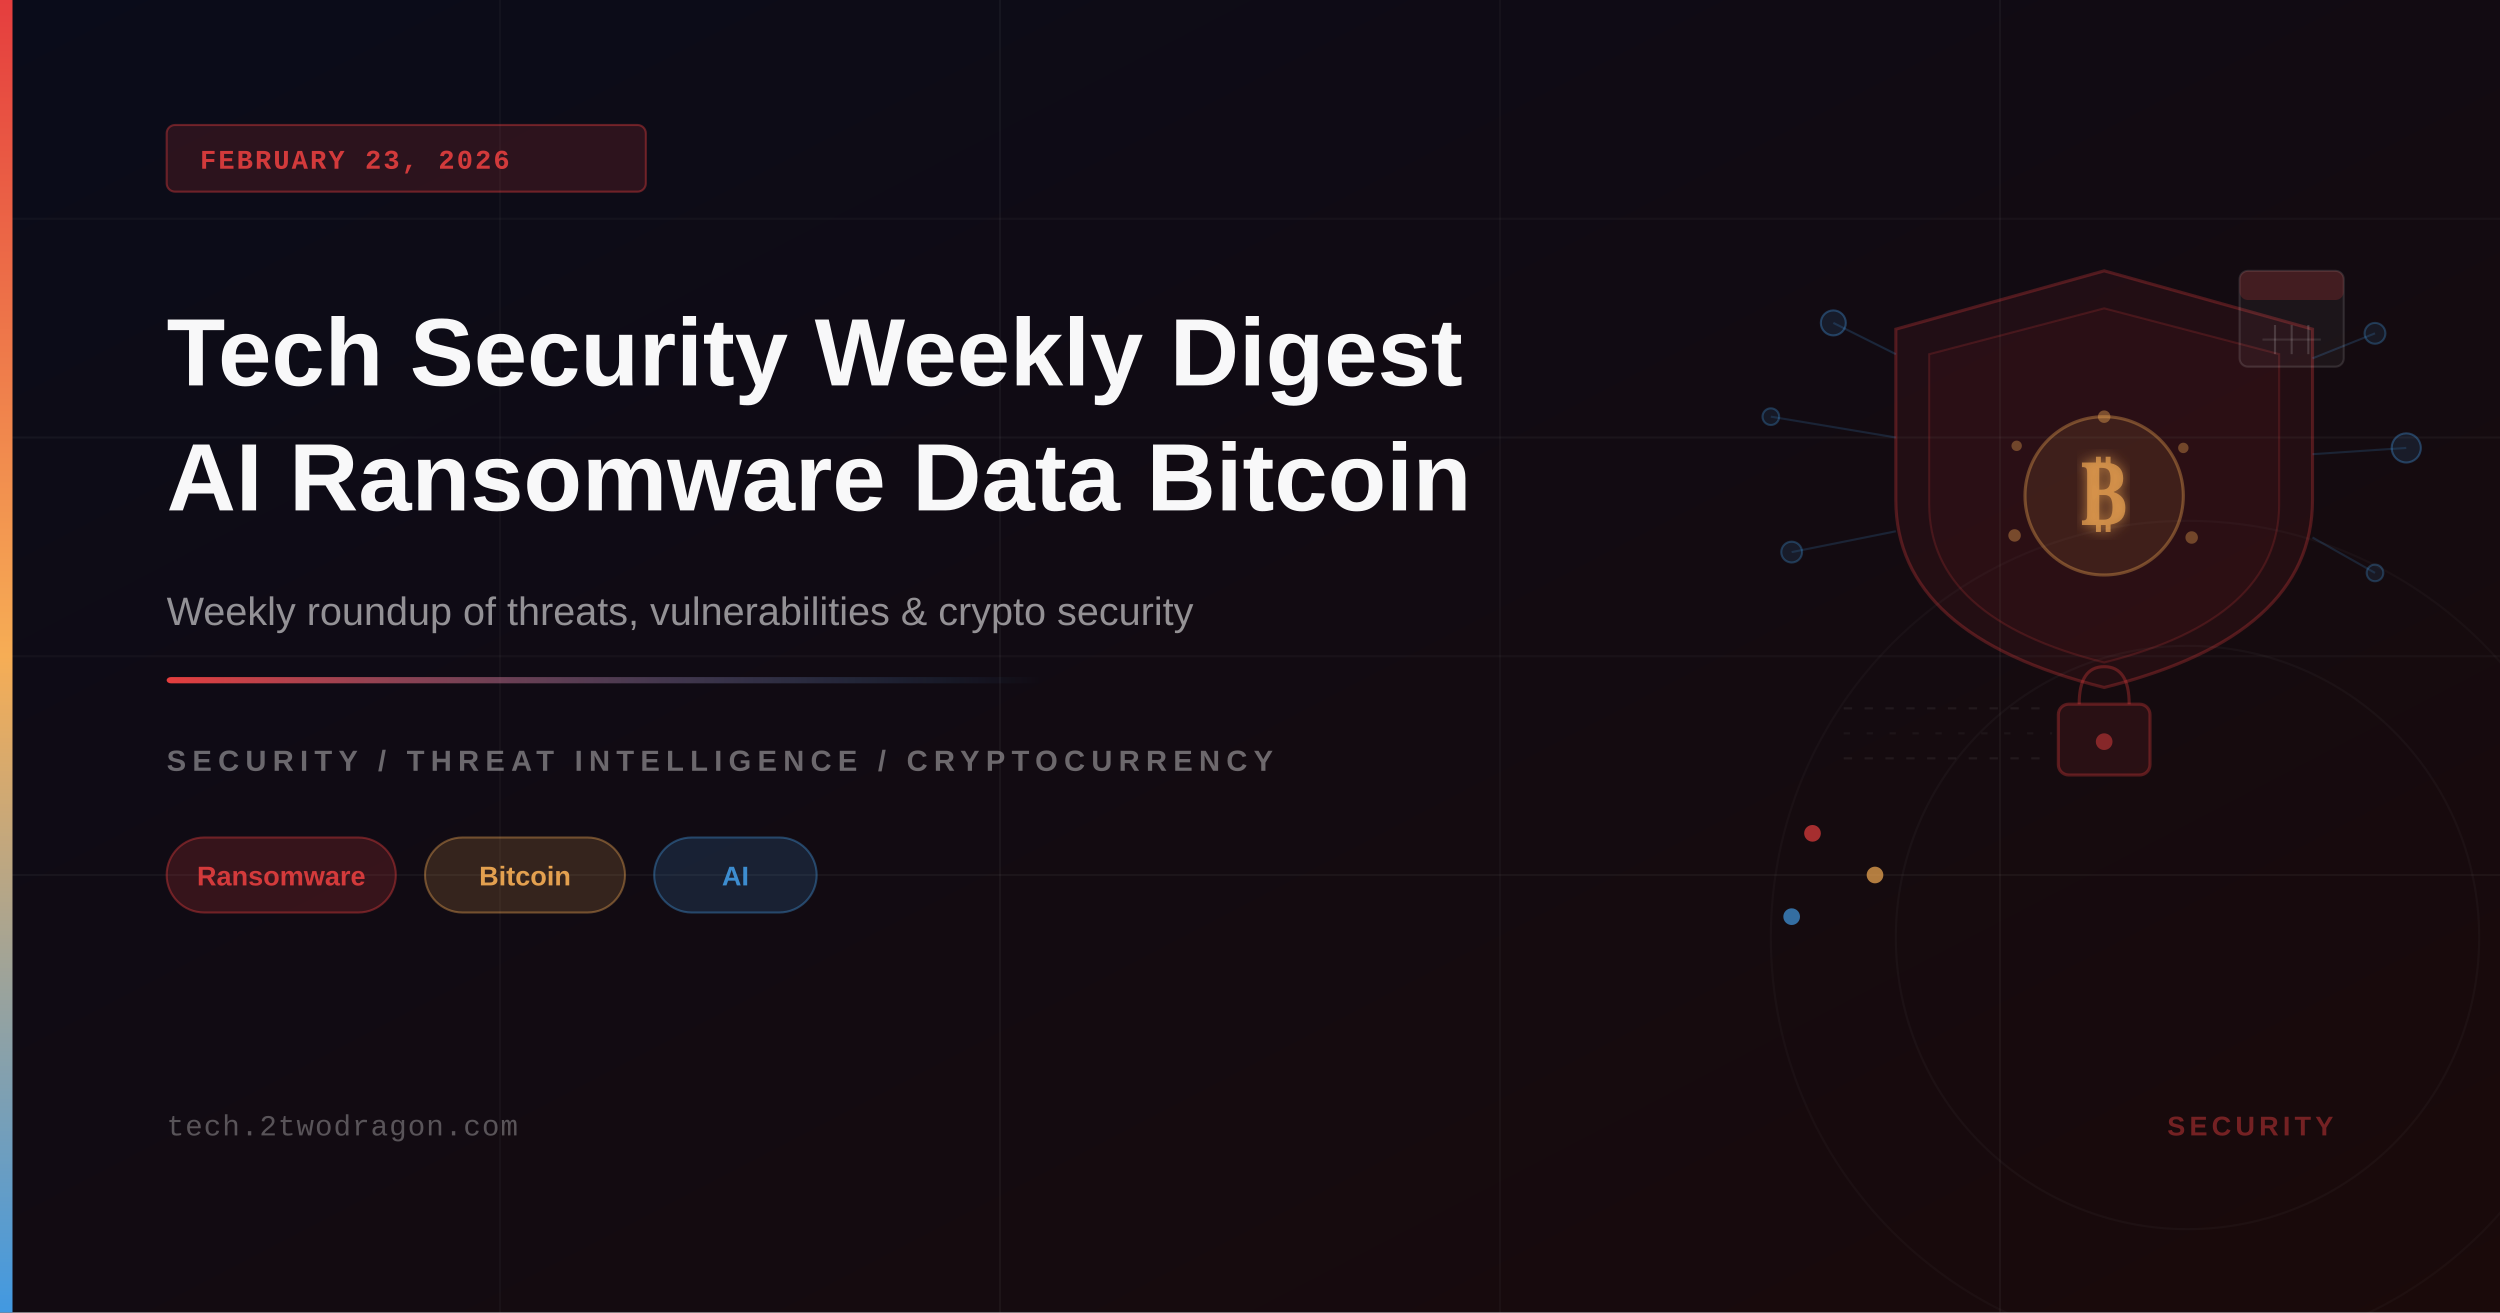
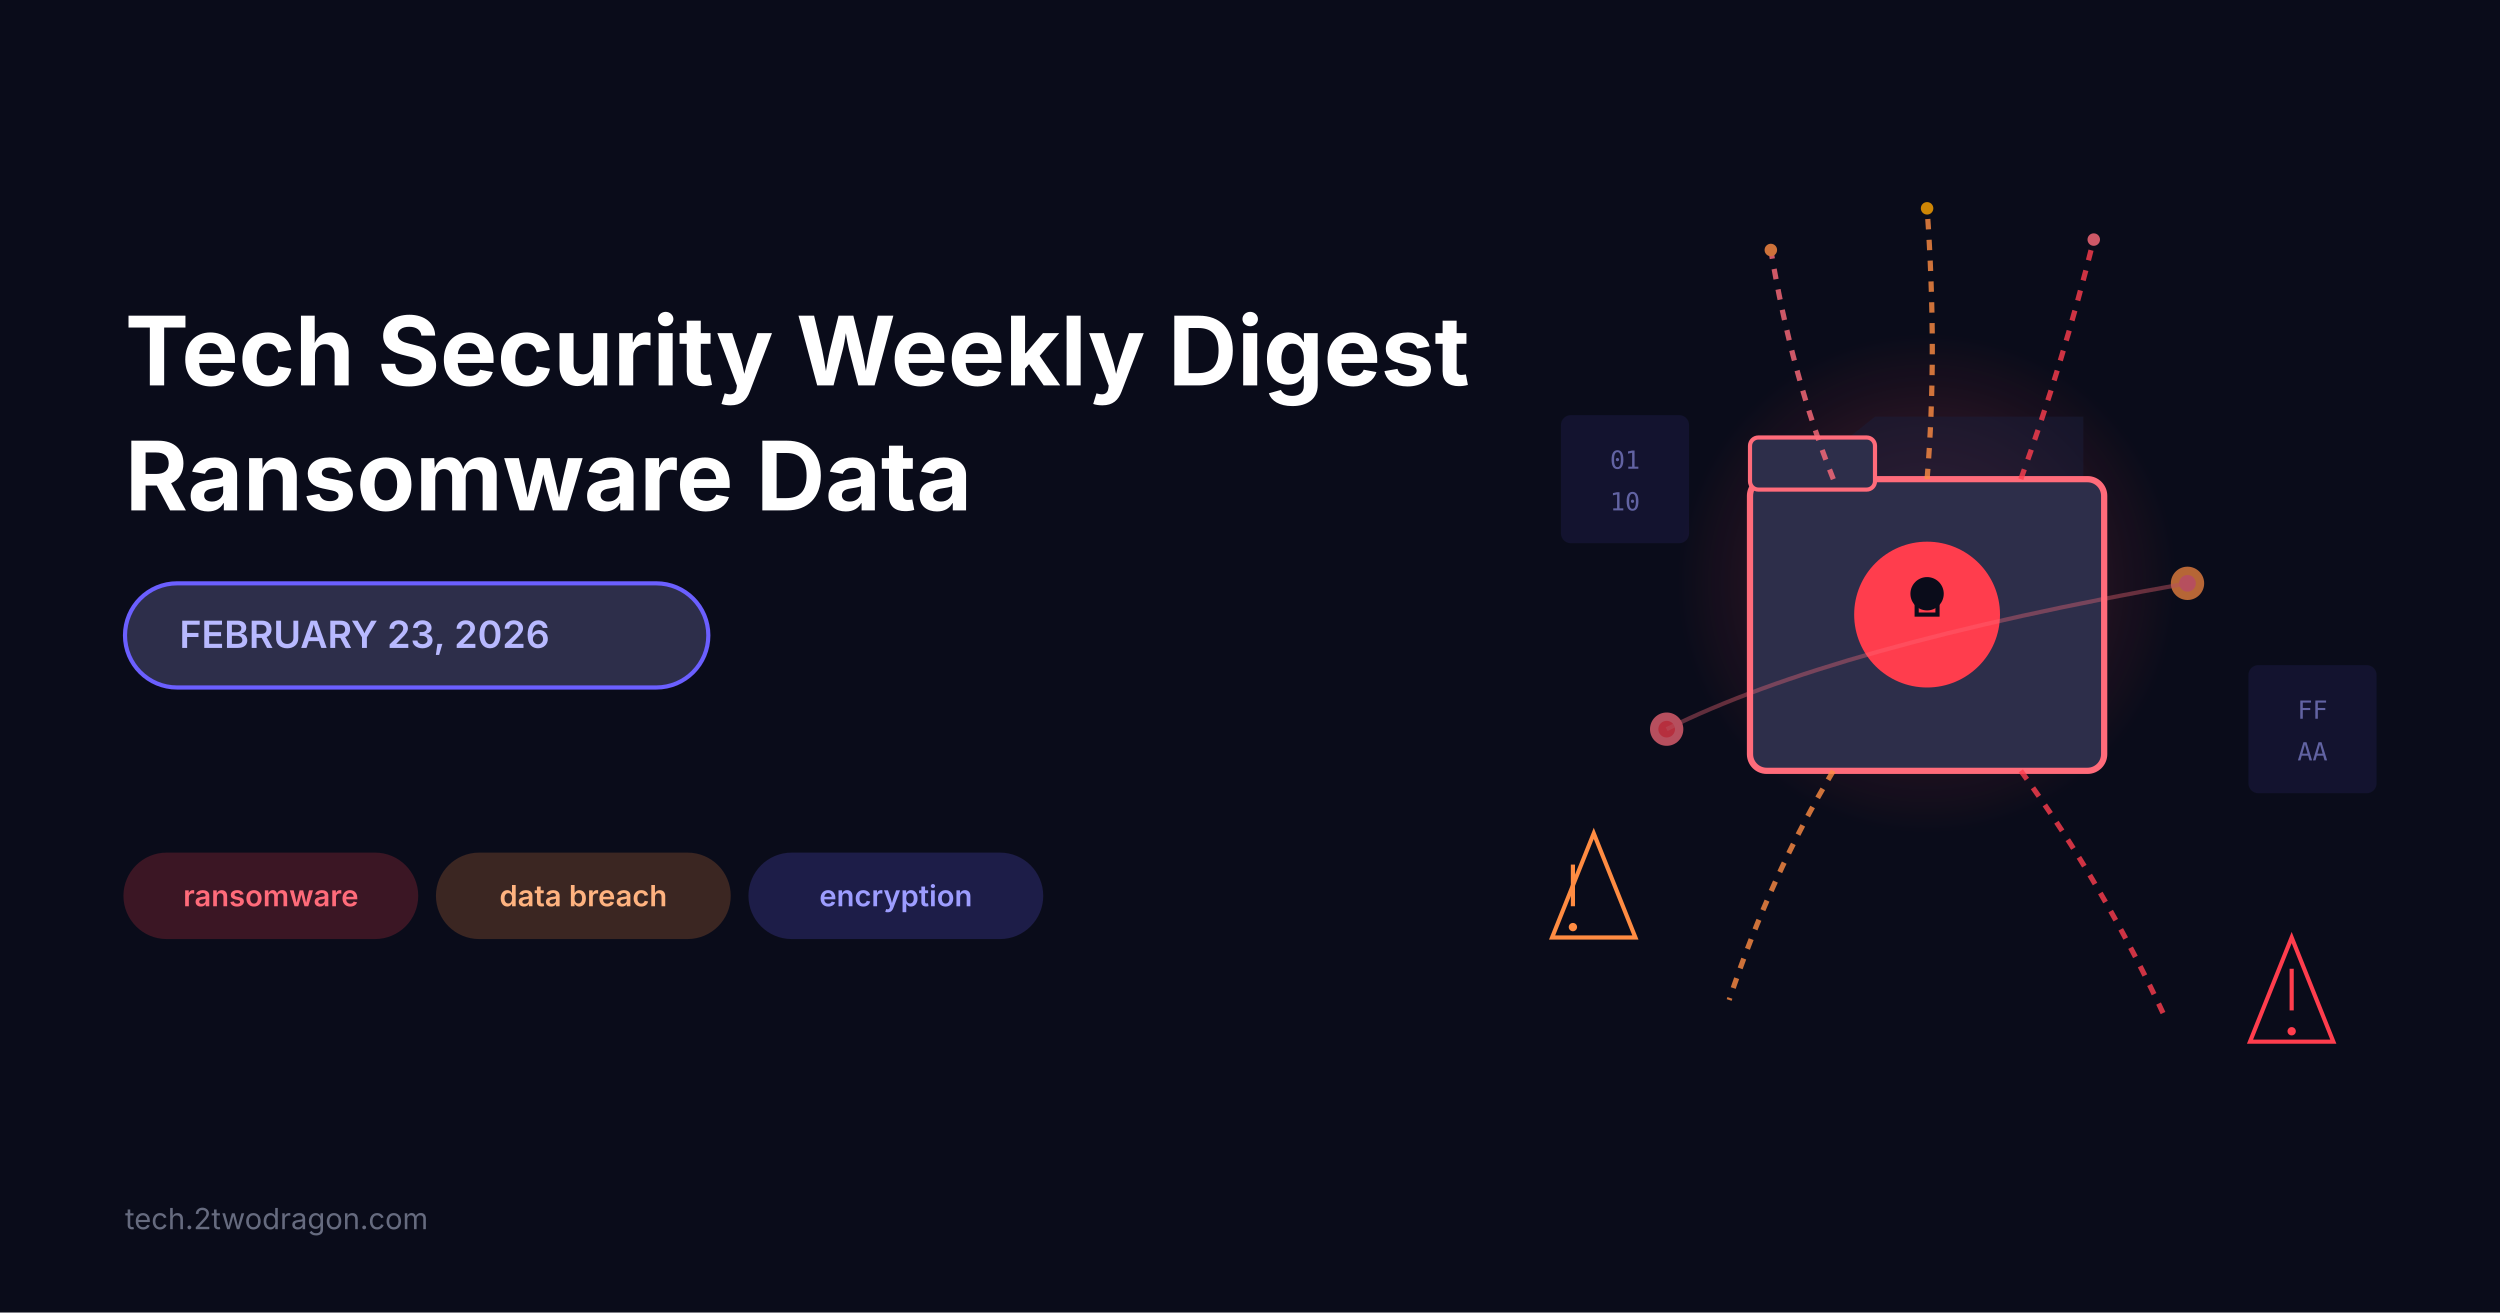
- <svg xmlns="http://www.w3.org/2000/svg" viewBox="0 0 1200 630" width="1200" height="630">
-   <defs>
-     <linearGradient id="bgGrad" x1="0%" y1="0%" x2="100%" y2="100%">
-       <stop offset="0%" style="stop-color:#0a0c1a;stop-opacity:1" />
-       <stop offset="100%" style="stop-color:#1a0a0a;stop-opacity:1" />
-     </linearGradient>
-     <linearGradient id="accentBar" x1="0%" y1="0%" x2="0%" y2="100%">
-       <stop offset="0%" style="stop-color:#e53e3e;stop-opacity:1" />
-       <stop offset="50%" style="stop-color:#f6ad55;stop-opacity:1" />
-       <stop offset="100%" style="stop-color:#4299e1;stop-opacity:1" />
-     </linearGradient>
-     <linearGradient id="accentLine" x1="0%" y1="0%" x2="100%" y2="0%">
-       <stop offset="0%" style="stop-color:#e53e3e;stop-opacity:1" />
-       <stop offset="100%" style="stop-color:#4299e1;stop-opacity:0" />
-     </linearGradient>
-     <linearGradient id="bitcoinGlow" x1="0%" y1="0%" x2="100%" y2="100%">
-       <stop offset="0%" style="stop-color:#f6ad55;stop-opacity:0.15" />
-       <stop offset="100%" style="stop-color:#e53e3e;stop-opacity:0.06" />
-     </linearGradient>
-     <filter id="glow">
-       <feGaussianBlur stdDeviation="3" result="coloredBlur" />
-       <feMerge>
-         <feMergeNode in="coloredBlur" />
-         <feMergeNode in="SourceGraphic" />
-       </feMerge>
-     </filter>
-   </defs>
-   <rect width="1200" height="630" fill="url(#bgGrad)" />
-   <line x1="0" y1="105" x2="1200" y2="105" stroke="rgba(255,255,255,0.03)" stroke-width="1" />
-   <line x1="0" y1="210" x2="1200" y2="210" stroke="rgba(255,255,255,0.04)" stroke-width="1" />
-   <line x1="0" y1="315" x2="1200" y2="315" stroke="rgba(255,255,255,0.03)" stroke-width="1" />
-   <line x1="0" y1="420" x2="1200" y2="420" stroke="rgba(255,255,255,0.04)" stroke-width="1" />
-   <line x1="240" y1="0" x2="240" y2="630" stroke="rgba(255,255,255,0.03)" stroke-width="1" />
-   <line x1="480" y1="0" x2="480" y2="630" stroke="rgba(255,255,255,0.04)" stroke-width="1" />
-   <line x1="720" y1="0" x2="720" y2="630" stroke="rgba(255,255,255,0.03)" stroke-width="1" />
-   <line x1="960" y1="0" x2="960" y2="630" stroke="rgba(255,255,255,0.04)" stroke-width="1" />
-   <path d="M1010,130 L1110,158 L1110,240 Q1110,305 1010,330 Q910,305 910,240 L910,158 Z" fill="rgba(229,62,62,0.07)" stroke="rgba(229,62,62,0.28)" stroke-width="1.5" />
-   <path d="M1010,148 L1094,170 L1094,242 Q1094,297 1010,318 Q926,297 926,242 L926,170 Z" fill="rgba(229,62,62,0.04)" stroke="rgba(229,62,62,0.18)" stroke-width="1" />
-   <circle cx="1010" cy="238" r="38" fill="rgba(246,173,85,0.1)" stroke="rgba(246,173,85,0.35)" stroke-width="1.5" />
-   <text x="998" y="252" font-family="Georgia, serif" font-size="42" font-weight="900" fill="rgba(246,173,85,0.65)" filter="url(#glow)">₿</text>
-   <circle cx="880" cy="155" r="6" fill="rgba(66,153,225,0.12)" stroke="rgba(66,153,225,0.35)" stroke-width="1" />
-   <circle cx="850" cy="200" r="4" fill="rgba(66,153,225,0.10)" stroke="rgba(66,153,225,0.30)" stroke-width="1" />
-   <circle cx="860" cy="265" r="5" fill="rgba(66,153,225,0.12)" stroke="rgba(66,153,225,0.30)" stroke-width="1" />
-   <circle cx="1140" cy="160" r="5" fill="rgba(66,153,225,0.10)" stroke="rgba(66,153,225,0.30)" stroke-width="1" />
-   <circle cx="1155" cy="215" r="7" fill="rgba(66,153,225,0.12)" stroke="rgba(66,153,225,0.35)" stroke-width="1" />
-   <circle cx="1140" cy="275" r="4" fill="rgba(66,153,225,0.10)" stroke="rgba(66,153,225,0.28)" stroke-width="1" />
-   <line x1="880" y1="155" x2="910" y2="170" stroke="rgba(66,153,225,0.20)" stroke-width="1" />
-   <line x1="850" y1="200" x2="910" y2="210" stroke="rgba(66,153,225,0.18)" stroke-width="1" />
-   <line x1="860" y1="265" x2="910" y2="255" stroke="rgba(66,153,225,0.18)" stroke-width="1" />
-   <line x1="1140" y1="160" x2="1110" y2="172" stroke="rgba(66,153,225,0.20)" stroke-width="1" />
-   <line x1="1155" y1="215" x2="1110" y2="218" stroke="rgba(66,153,225,0.18)" stroke-width="1" />
-   <line x1="1140" y1="275" x2="1110" y2="258" stroke="rgba(66,153,225,0.18)" stroke-width="1" />
-   <rect x="988" y="338" width="44" height="34" rx="5" fill="rgba(229,62,62,0.10)" stroke="rgba(229,62,62,0.32)" stroke-width="1.5" />
-   <path d="M998,338 Q998,320 1010,320 Q1022,320 1022,338" fill="none" stroke="rgba(229,62,62,0.32)" stroke-width="1.5" />
-   <circle cx="1010" cy="356" r="4" fill="rgba(229,62,62,0.50)" />
-   <line x1="885" y1="340" x2="985" y2="340" stroke="rgba(255,255,255,0.06)" stroke-width="1" stroke-dasharray="4,6" />
-   <line x1="885" y1="352" x2="985" y2="352" stroke="rgba(255,255,255,0.04)" stroke-width="1" stroke-dasharray="3,8" />
-   <line x1="885" y1="364" x2="985" y2="364" stroke="rgba(255,255,255,0.06)" stroke-width="1" stroke-dasharray="4,6" />
-   <circle cx="1010" cy="200" r="3" fill="rgba(246,173,85,0.40)" stroke="none" />
-   <circle cx="1048" cy="215" r="2.5" fill="rgba(246,173,85,0.35)" stroke="none" />
-   <circle cx="1052" cy="258" r="3" fill="rgba(246,173,85,0.35)" stroke="none" />
-   <circle cx="968" cy="214" r="2.5" fill="rgba(246,173,85,0.35)" stroke="none" />
-   <circle cx="967" cy="257" r="3" fill="rgba(246,173,85,0.38)" stroke="none" />
-   <rect x="1075" y="130" width="50" height="46" rx="4" fill="rgba(255,255,255,0.04)" stroke="rgba(255,255,255,0.12)" stroke-width="1" />
-   <rect x="1075" y="130" width="50" height="14" rx="4" fill="rgba(229,62,62,0.20)" stroke="none" />
-   <line x1="1092" y1="156" x2="1092" y2="170" stroke="rgba(255,255,255,0.15)" stroke-width="1" />
-   <line x1="1100" y1="156" x2="1100" y2="170" stroke="rgba(255,255,255,0.15)" stroke-width="1" />
-   <line x1="1108" y1="156" x2="1108" y2="170" stroke="rgba(255,255,255,0.15)" stroke-width="1" />
-   <line x1="1086" y1="163" x2="1114" y2="163" stroke="rgba(255,255,255,0.10)" stroke-width="1" />
-   <circle cx="870" cy="400" r="4" fill="rgba(229,62,62,0.70)" />
-   <circle cx="900" cy="420" r="4" fill="rgba(246,173,85,0.70)" />
-   <circle cx="860" cy="440" r="4" fill="rgba(66,153,225,0.70)" />
-   <circle cx="1050" cy="450" r="200" fill="none" stroke="rgba(255,255,255,0.025)" stroke-width="1" />
-   <circle cx="1050" cy="450" r="140" fill="none" stroke="rgba(255,255,255,0.03)" stroke-width="1" />
-   <rect x="0" y="0" width="6" height="630" fill="url(#accentBar)" />
-   <rect x="80" y="60" width="230" height="32" rx="4" fill="rgba(229,62,62,0.15)" stroke="rgba(229,62,62,0.40)" stroke-width="1" />
-   <text x="96" y="81" font-family="'Courier New', monospace" font-size="13" font-weight="600" fill="rgba(229,62,62,0.90)" letter-spacing="1">FEBRUARY 23, 2026</text>
-   <text x="80" y="185" font-family="'Arial', 'Helvetica', sans-serif" font-size="46" font-weight="700" fill="white" opacity="0.97">Tech Security Weekly Digest</text>
-   <text x="80" y="245" font-family="'Arial', 'Helvetica', sans-serif" font-size="46" font-weight="700" fill="white" opacity="0.97">AI Ransomware Data Bitcoin</text>
-   <text x="80" y="300" font-family="'Arial', 'Helvetica', sans-serif" font-size="19" fill="rgba(255,255,255,0.55)">Weekly roundup of threats, vulnerabilities &amp; crypto security</text>
-   <rect x="80" y="325" width="420" height="3" fill="url(#accentLine)" rx="2" />
-   <text x="80" y="370" font-family="'Arial', 'Helvetica', sans-serif" font-size="14" font-weight="600" fill="rgba(255,255,255,0.38)" letter-spacing="3">SECURITY / THREAT INTELLIGENCE / CRYPTOCURRENCY</text>
-   <rect x="80" y="402" width="110" height="36" rx="18" fill="rgba(229,62,62,0.18)" stroke="rgba(229,62,62,0.40)" stroke-width="1" />
-   <text x="135" y="425" font-family="'Arial', 'Helvetica', sans-serif" font-size="13" font-weight="600" fill="rgba(229,62,62,0.90)" text-anchor="middle">Ransomware</text>
-   <rect x="204" y="402" width="96" height="36" rx="18" fill="rgba(246,173,85,0.16)" stroke="rgba(246,173,85,0.38)" stroke-width="1" />
-   <text x="252" y="425" font-family="'Arial', 'Helvetica', sans-serif" font-size="13" font-weight="600" fill="rgba(246,173,85,0.90)" text-anchor="middle">Bitcoin</text>
-   <rect x="314" y="402" width="78" height="36" rx="18" fill="rgba(66,153,225,0.16)" stroke="rgba(66,153,225,0.38)" stroke-width="1" />
-   <text x="353" y="425" font-family="'Arial', 'Helvetica', sans-serif" font-size="13" font-weight="600" fill="rgba(66,153,225,0.90)" text-anchor="middle">AI</text>
-   <text x="80" y="545" font-family="'Courier New', monospace" font-size="14" fill="rgba(255,255,255,0.30)" letter-spacing="0.5">tech.2twodragon.com</text>
-   <text x="1120" y="545" font-family="'Arial', 'Helvetica', sans-serif" font-size="13" font-weight="600" fill="rgba(229,62,62,0.45)" text-anchor="end" letter-spacing="2">SECURITY</text>
+ <svg xmlns="http://www.w3.org/2000/svg" width="1200" height="630" viewBox="0 0 1200 630">
+   <rect width="1200" height="630" fill="#0a0c1a" />
+   <text x="60" y="185" font-size="46" font-weight="bold" fill="white" font-family="system-ui, -apple-system, sans-serif">Tech Security Weekly Digest</text>
+   <text x="60" y="245" font-size="46" font-weight="bold" fill="white" font-family="system-ui, -apple-system, sans-serif">Ransomware Data</text>
+   <rect x="60" y="280" width="280" height="50" rx="25" fill="#2d2e4a" stroke="#6b5fff" stroke-width="2" />
+   <text x="175" y="311" font-size="18" font-weight="600" fill="#b8b9ff" font-family="system-ui, -apple-system, sans-serif" text-anchor="middle">FEBRUARY 23, 2026</text>
+   <g id="tags">
+     <rect x="60" y="410" width="140" height="40" rx="20" fill="#ff3d4d" opacity="0.2" stroke="#ff3d4d" stroke-width="1.5" />
+     <text x="130" y="435" font-size="14" font-weight="600" fill="#ff6b7a" font-family="system-ui, -apple-system, sans-serif" text-anchor="middle">ransomware</text>
+     <rect x="210" y="410" width="140" height="40" rx="20" fill="#ff8c42" opacity="0.2" stroke="#ff8c42" stroke-width="1.5" />
+     <text x="280" y="435" font-size="14" font-weight="600" fill="#ffb380" font-family="system-ui, -apple-system, sans-serif" text-anchor="middle">data breach</text>
+     <rect x="360" y="410" width="140" height="40" rx="20" fill="#6b5fff" opacity="0.2" stroke="#6b5fff" stroke-width="1.5" />
+     <text x="430" y="435" font-size="14" font-weight="600" fill="#9d9dff" font-family="system-ui, -apple-system, sans-serif" text-anchor="middle">encryption</text>
+   </g>
+   <text x="60" y="590" font-size="14" fill="#666b7f" font-family="system-ui, -apple-system, sans-serif">tech.2twodragon.com</text>
+   <g id="illustration">
+     <defs>
+       <linearGradient id="illGrad" x1="0%" y1="0%" x2="100%" y2="100%">
+         <stop offset="0%" style="stop-color:#1a1d3a;stop-opacity:0.4" />
+         <stop offset="100%" style="stop-color:#0a0c1a;stop-opacity:0" />
+       </linearGradient>
+       <radialGradient id="glowRed" cx="50%" cy="50%" r="50%">
+         <stop offset="0%" style="stop-color:#ff6b7a;stop-opacity:0.3" />
+         <stop offset="100%" style="stop-color:#ff3d4d;stop-opacity:0" />
+       </radialGradient>
+     </defs>
+     <g id="locked-folder">
+       <circle cx="925" cy="280" r="120" fill="url(#glowRed)" />
+       <path d="M 850 240 L 900 200 L 1000 200 L 1000 360 L 850 360 Z" fill="#1a1d3a" opacity="0.5" />
+       <g>
+         <rect x="840" y="230" width="170" height="140" rx="8" fill="#2d2e4a" stroke="#ff6b7a" stroke-width="3" />
+         <rect x="840" y="210" width="60" height="25" rx="4" fill="#2d2e4a" stroke="#ff6b7a" stroke-width="2" />
+         <circle cx="925" cy="295" r="35" fill="#ff3d4d" />
+         <rect x="905" y="265" width="40" height="35" rx="6" fill="#ff3d4d" />
+         <circle cx="925" cy="285" r="8" fill="#0a0c1a" />
+         <path d="M 920 285 L 920 295 L 930 295 L 930 285" fill="none" stroke="#0a0c1a" stroke-width="2" />
+       </g>
+       <g id="data-streams" opacity="0.8">
+         <path d="M 880 230 Q 860 180 850 120" fill="none" stroke="#ff6b7a" stroke-width="2.5" stroke-dasharray="5,5">
+           <animate attributeName="stroke-dashoffset" from="0" to="10" dur="2s" repeatCount="indefinite" />
+         </path>
+         <circle cx="850" cy="120" r="3" fill="#ff8c42" />
+         <path d="M 925 230 Q 930 170 925 100" fill="none" stroke="#ff8c42" stroke-width="2.5" stroke-dasharray="5,5">
+           <animate attributeName="stroke-dashoffset" from="0" to="10" dur="2s" repeatCount="indefinite" />
+         </path>
+         <circle cx="925" cy="100" r="3" fill="#ffa500" />
+         <path d="M 970 230 Q 990 175 1005 115" fill="none" stroke="#ff3d4d" stroke-width="2.5" stroke-dasharray="5,5">
+           <animate attributeName="stroke-dashoffset" from="0" to="10" dur="2s" repeatCount="indefinite" />
+         </path>
+         <circle cx="1005" cy="115" r="3" fill="#ff6b7a" />
+         <path d="M 880 370 Q 850 420 830 480" fill="none" stroke="#ff8c42" stroke-width="2.5" stroke-dasharray="5,5">
+           <animate attributeName="stroke-dashoffset" from="0" to="10" dur="2s" repeatCount="indefinite" />
+         </path>
+         <path d="M 970 370 Q 1010 425 1040 490" fill="none" stroke="#ff3d4d" stroke-width="2.5" stroke-dasharray="5,5">
+           <animate attributeName="stroke-dashoffset" from="0" to="10" dur="2s" repeatCount="indefinite" />
+         </path>
+       </g>
+     </g>
+     <g id="encryption-symbols" opacity="0.6">
+       <g id="code-block-1">
+         <rect x="750" y="200" width="60" height="60" rx="4" fill="#6b5fff" opacity="0.15" stroke="#6b5fff" stroke-width="1.5" />
+         <text x="780" y="225" font-size="12" font-family="monospace" fill="#9d9dff" text-anchor="middle">01</text>
+         <text x="780" y="245" font-size="12" font-family="monospace" fill="#9d9dff" text-anchor="middle">10</text>
+       </g>
+       <g id="code-block-2">
+         <rect x="1080" y="320" width="60" height="60" rx="4" fill="#6b5fff" opacity="0.15" stroke="#6b5fff" stroke-width="1.5" />
+         <text x="1110" y="345" font-size="12" font-family="monospace" fill="#9d9dff" text-anchor="middle">FF</text>
+         <text x="1110" y="365" font-size="12" font-family="monospace" fill="#9d9dff" text-anchor="middle">AA</text>
+       </g>
+     </g>
+     <g id="warning-icons">
+       <g id="warning-1">
+         <polygon points="745,450 765,400 785,450" fill="none" stroke="#ff8c42" stroke-width="2" />
+         <line x1="755" y1="415" x2="755" y2="435" stroke="#ff8c42" stroke-width="2" />
+         <circle cx="755" cy="445" r="2" fill="#ff8c42" />
+       </g>
+       <g id="warning-2">
+         <polygon points="1080,500 1100,450 1120,500" fill="none" stroke="#ff3d4d" stroke-width="2" />
+         <line x1="1100" y1="465" x2="1100" y2="485" stroke="#ff3d4d" stroke-width="2" />
+         <circle cx="1100" cy="495" r="2" fill="#ff3d4d" />
+       </g>
+     </g>
+     <g id="network-nodes" opacity="0.7">
+       <circle cx="800" cy="350" r="8" fill="#ff6b7a" />
+       <circle cx="800" cy="350" r="4" fill="#ff3d4d" />
+       <circle cx="1050" cy="280" r="8" fill="#ff8c42" />
+       <circle cx="1050" cy="280" r="4" fill="#ff6b7a" />
+       <path d="M 800 350 Q 880 310 1050 280" fill="none" stroke="#ff6b7a" stroke-width="2" opacity="0.5" />
+     </g>
+   </g>
</svg>
